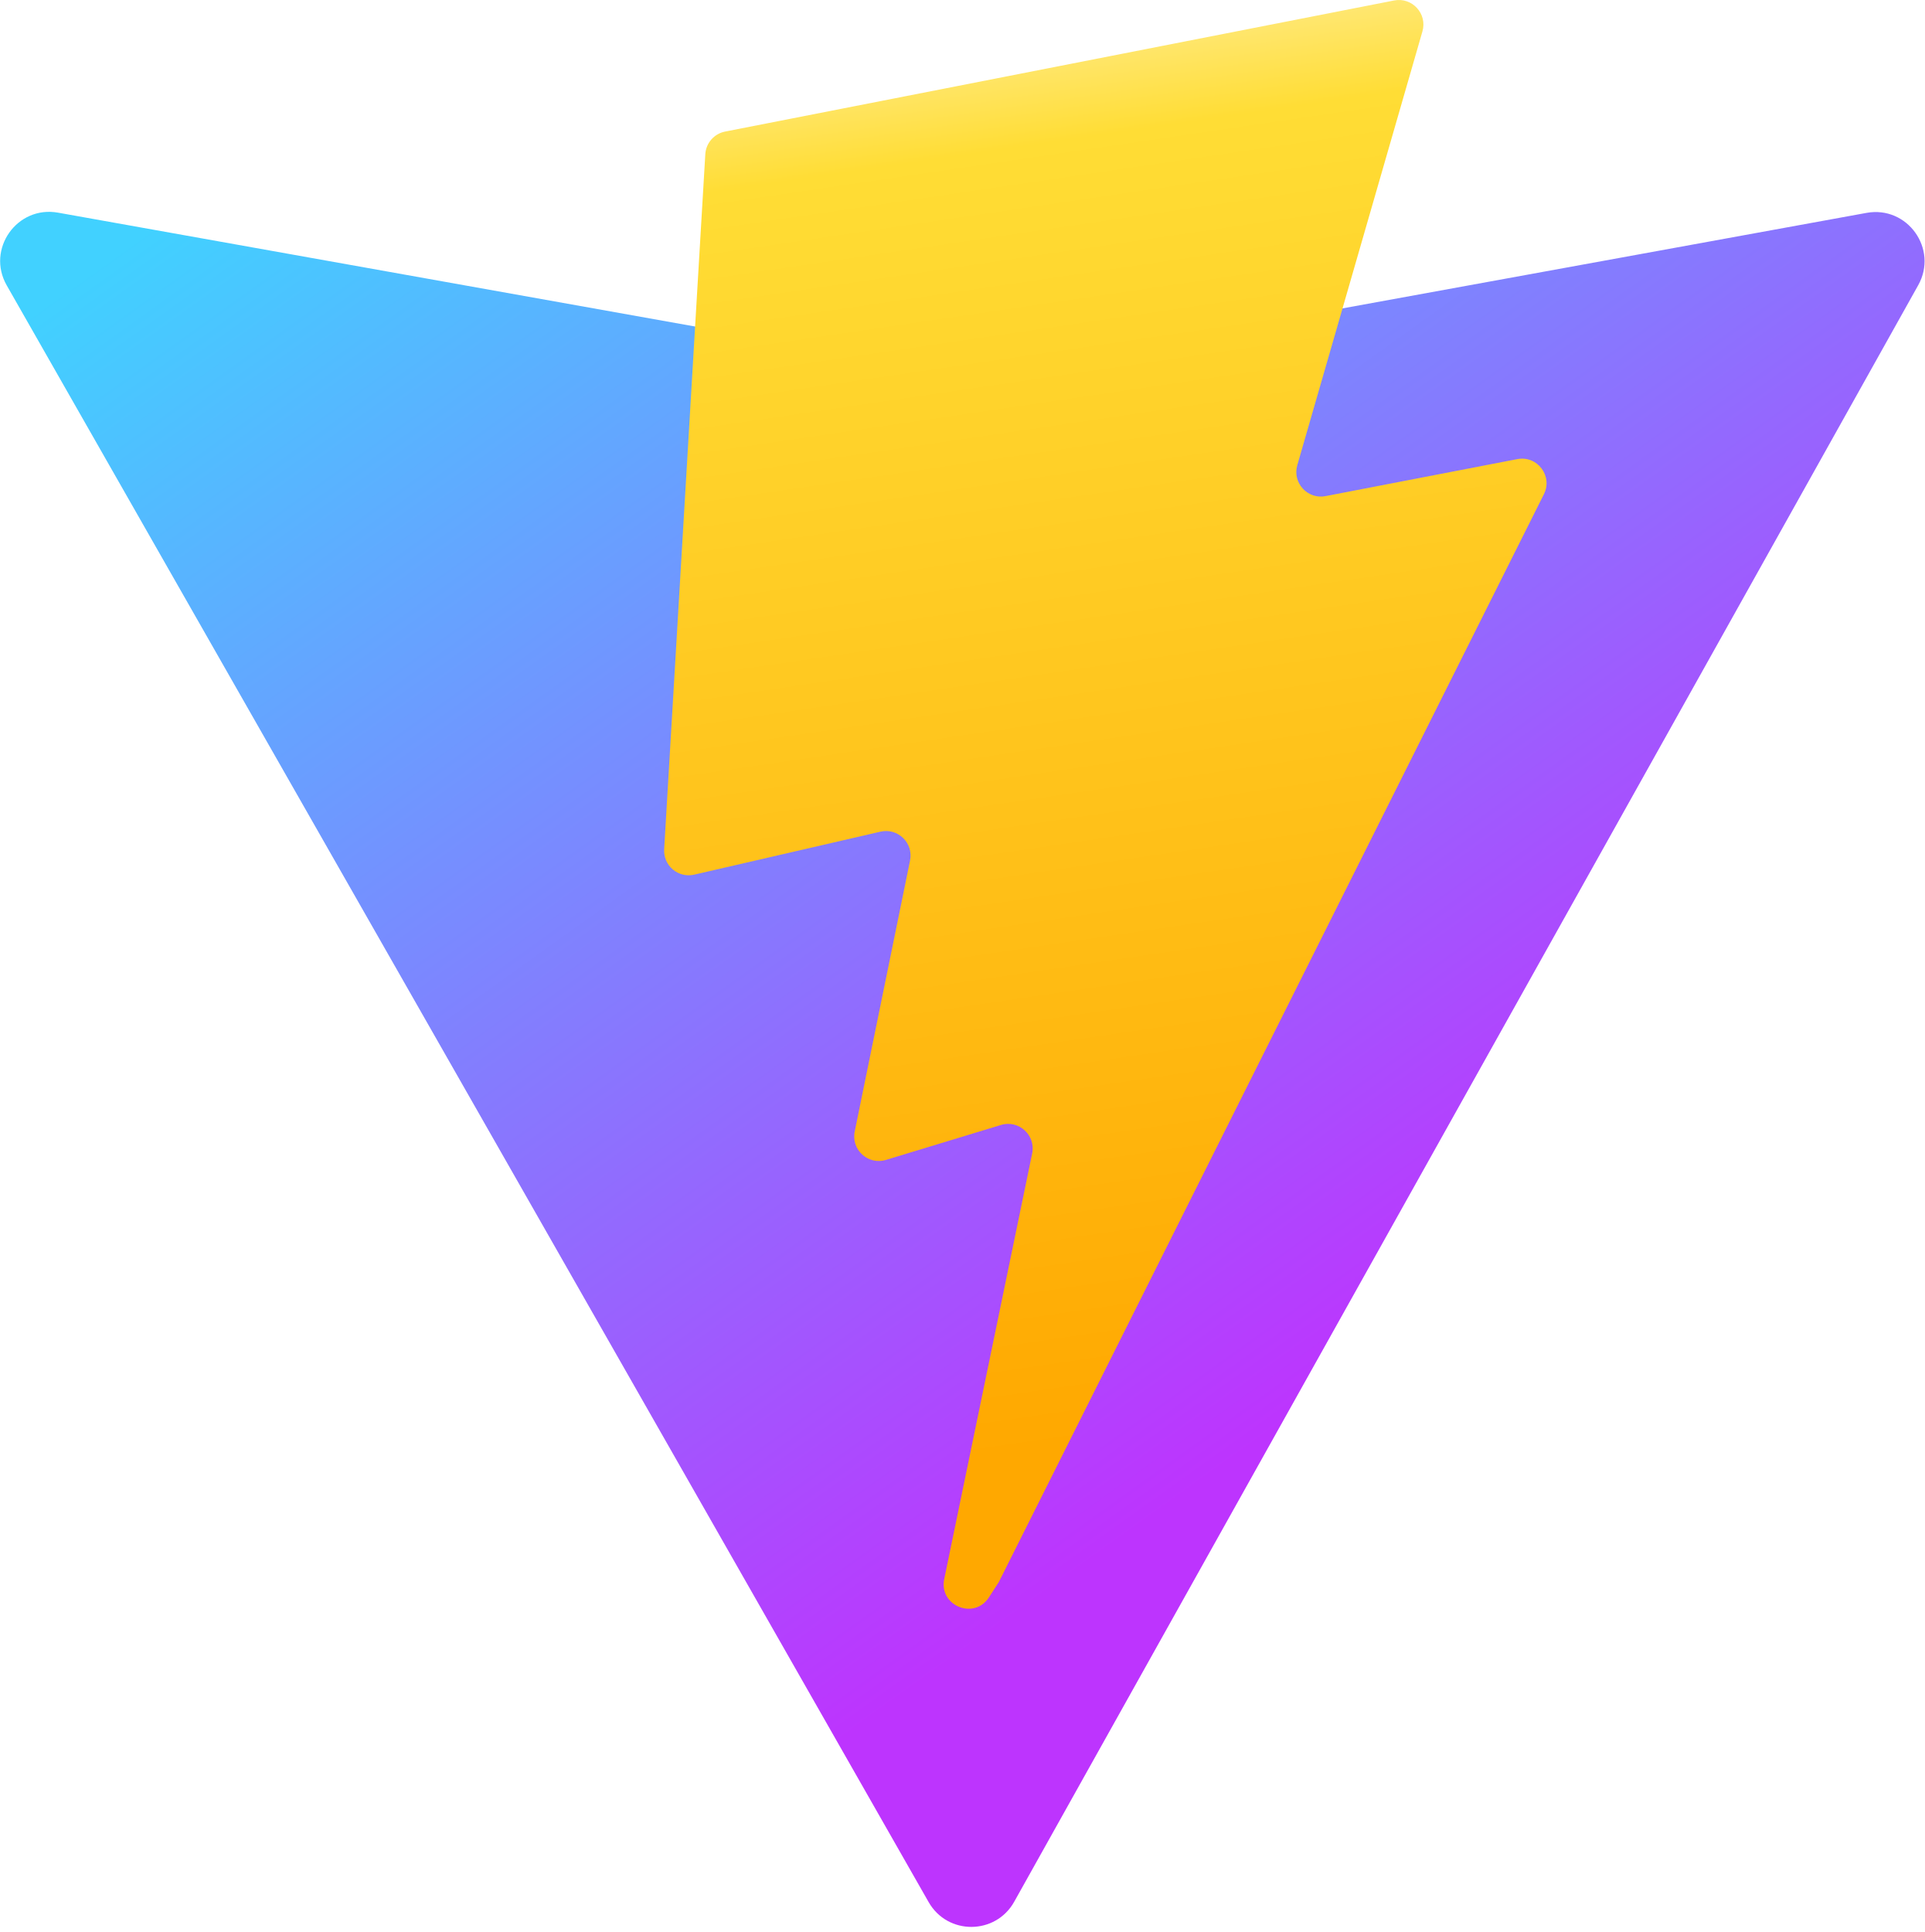
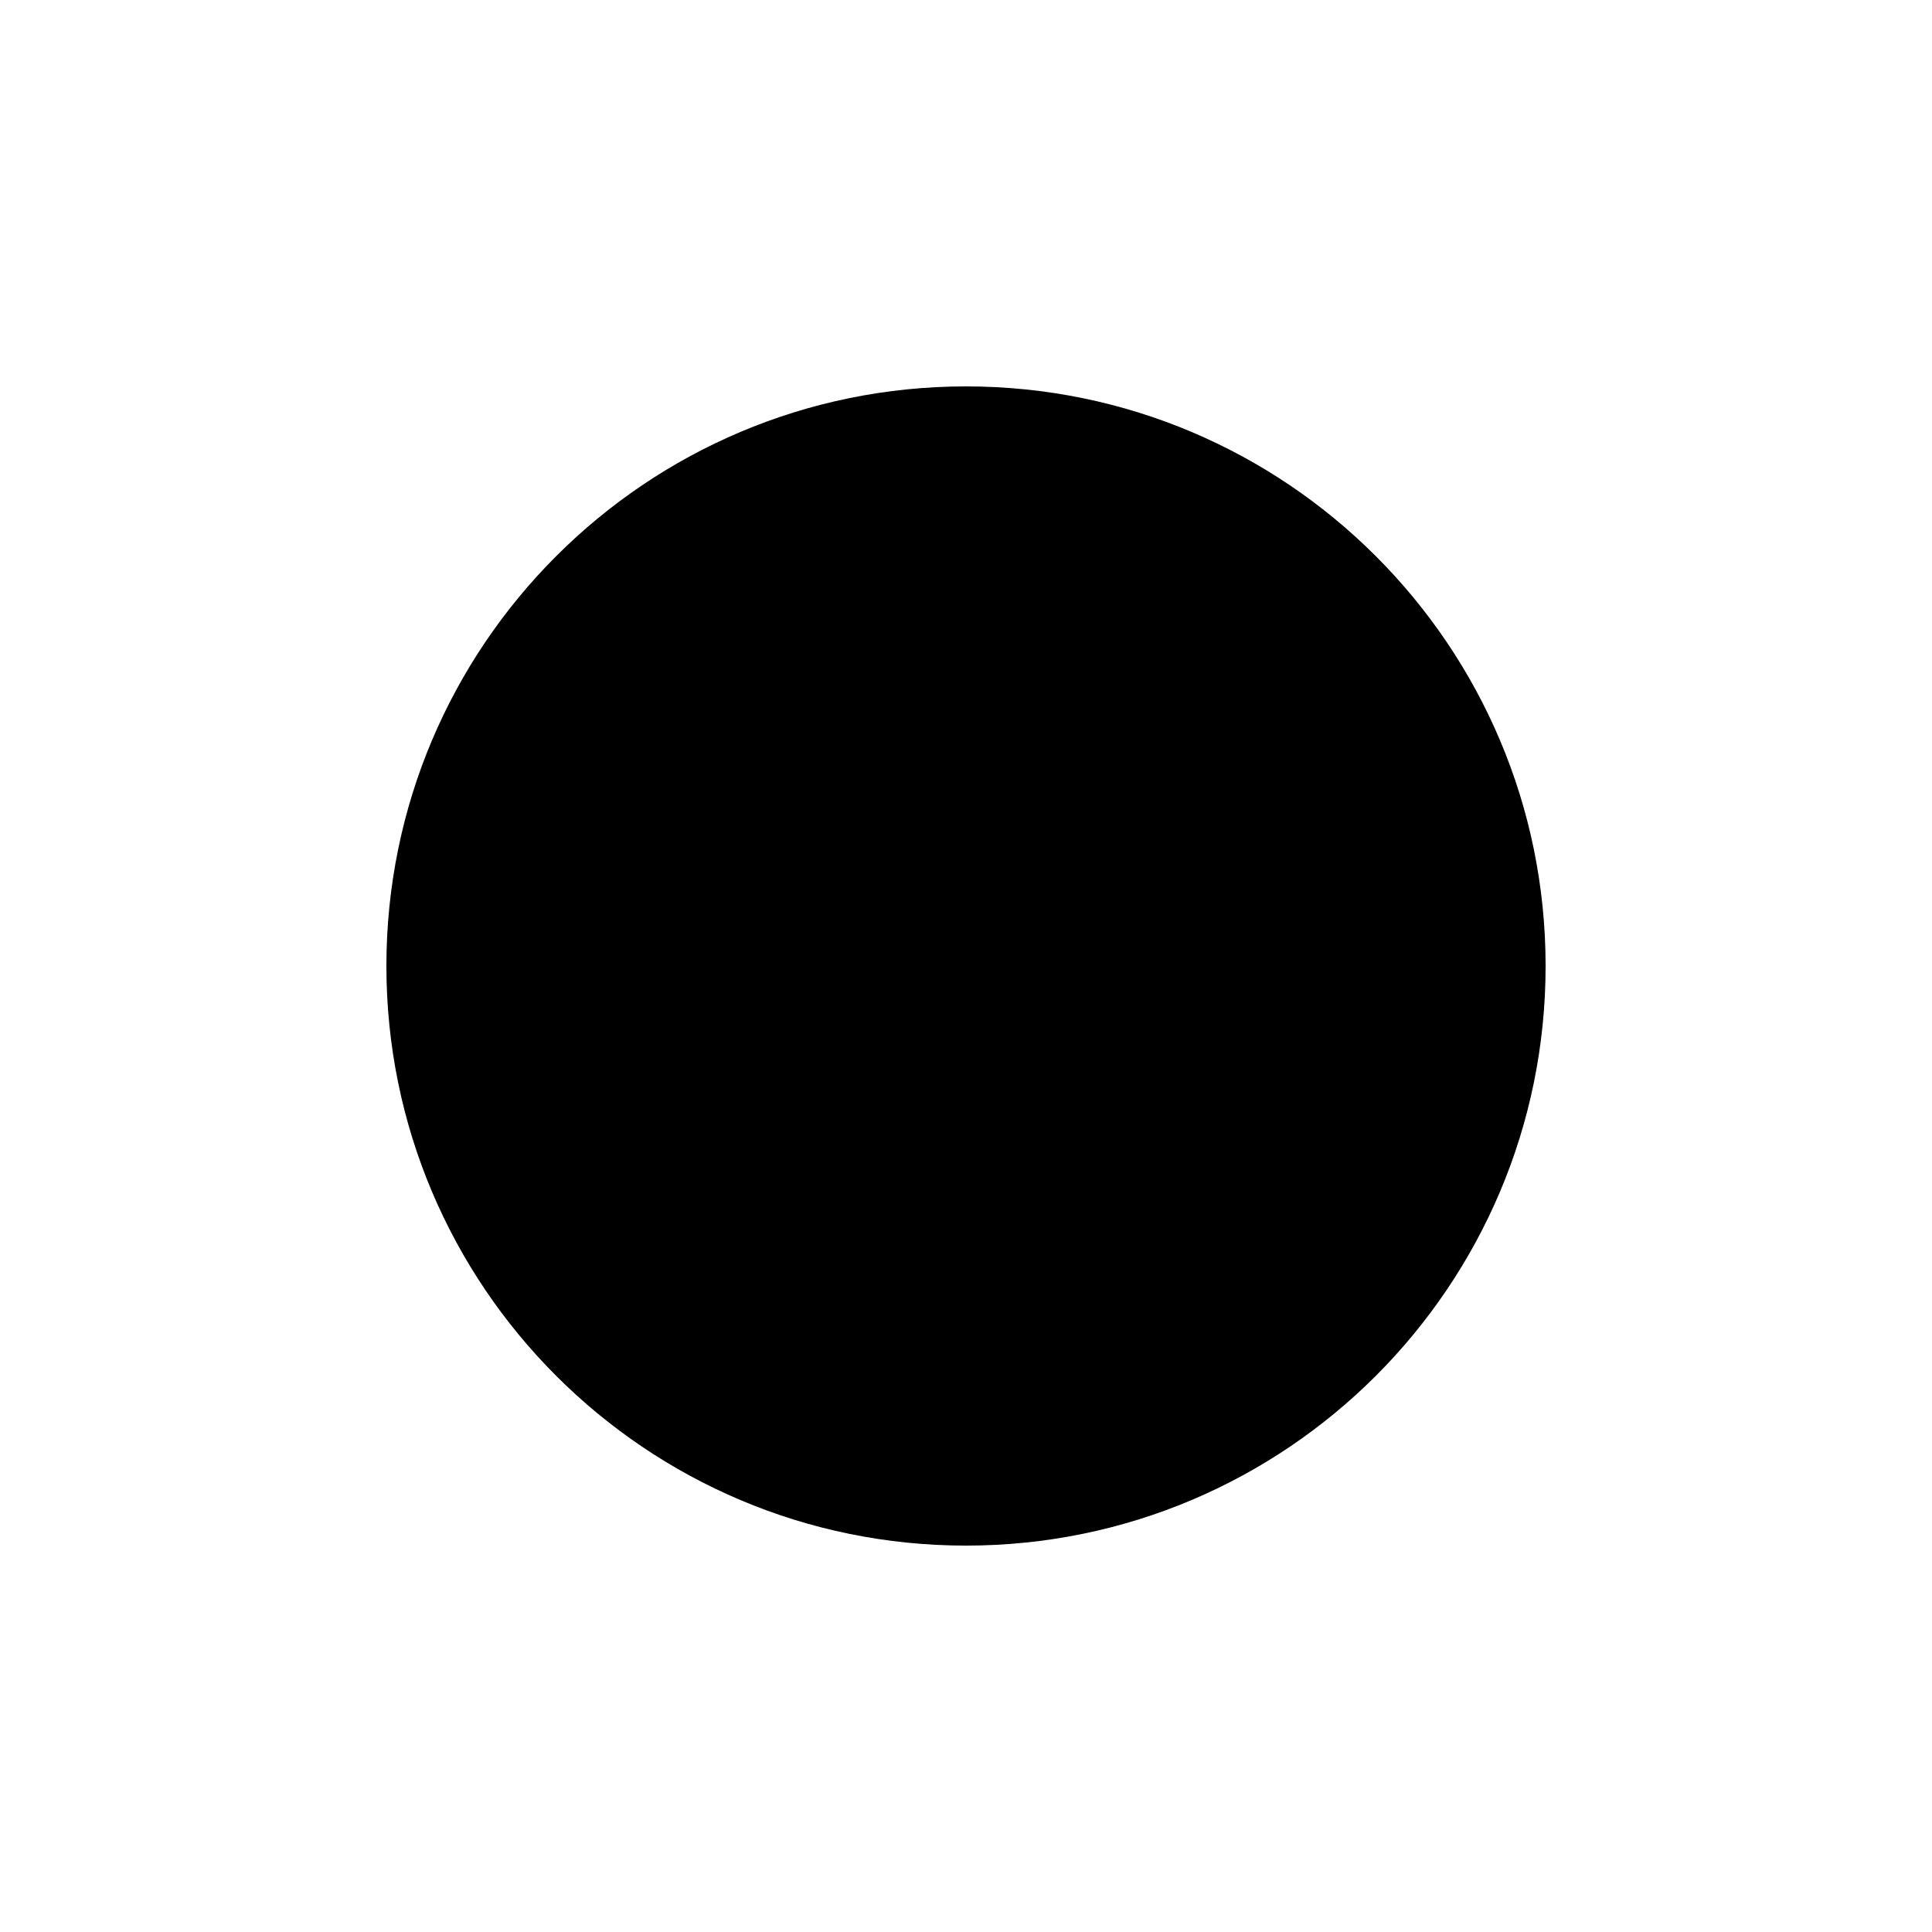
- <svg xmlns="http://www.w3.org/2000/svg" aria-hidden="true" role="img" class="iconify iconify--logos" width="31.88" height="32" preserveAspectRatio="xMidYMid meet" viewBox="0 0 256 257">
-   <defs>
-     <linearGradient id="IconifyId1813088fe1fbc01fb466" x1="-.828%" x2="57.636%" y1="7.652%" y2="78.411%">
-       <stop offset="0%" stop-color="#41D1FF" />
-       <stop offset="100%" stop-color="#BD34FE" />
-     </linearGradient>
-     <linearGradient id="IconifyId1813088fe1fbc01fb467" x1="43.376%" x2="50.316%" y1="2.242%" y2="89.03%">
-       <stop offset="0%" stop-color="#FFEA83" />
-       <stop offset="8.333%" stop-color="#FFDD35" />
-       <stop offset="100%" stop-color="#FFA800" />
-     </linearGradient>
-   </defs>
-   <path fill="url(#IconifyId1813088fe1fbc01fb466)" d="M255.153 37.938L134.897 252.976c-2.483 4.44-8.862 4.466-11.382.048L.875 37.958c-2.746-4.814 1.371-10.646 6.827-9.67l120.385 21.517a6.537 6.537 0 0 0 2.322-.004l117.867-21.483c5.438-.991 9.574 4.796 6.877 9.62Z" />
-   <path fill="url(#IconifyId1813088fe1fbc01fb467)" d="M185.432.063L96.44 17.501a3.268 3.268 0 0 0-2.634 3.014l-5.474 92.456a3.268 3.268 0 0 0 3.997 3.378l24.777-5.718c2.318-.535 4.413 1.507 3.936 3.838l-7.361 36.047c-.495 2.426 1.782 4.5 4.151 3.78l15.304-4.649c2.372-.72 4.652 1.36 4.15 3.788l-11.698 56.621c-.732 3.542 3.979 5.473 5.943 2.437l1.313-2.028l72.516-144.72c1.215-2.423-.88-5.186-3.54-4.672l-25.505 4.922c-2.396.462-4.435-1.77-3.759-4.114l16.646-57.705c.677-2.35-1.37-4.583-3.769-4.113Z" />
+ <svg xmlns="http://www.w3.org/2000/svg" width="100" height="100" viewBox="0 0 100 100">
+   <circle cx="50" cy="50" r="30" fill="black" />
</svg>
